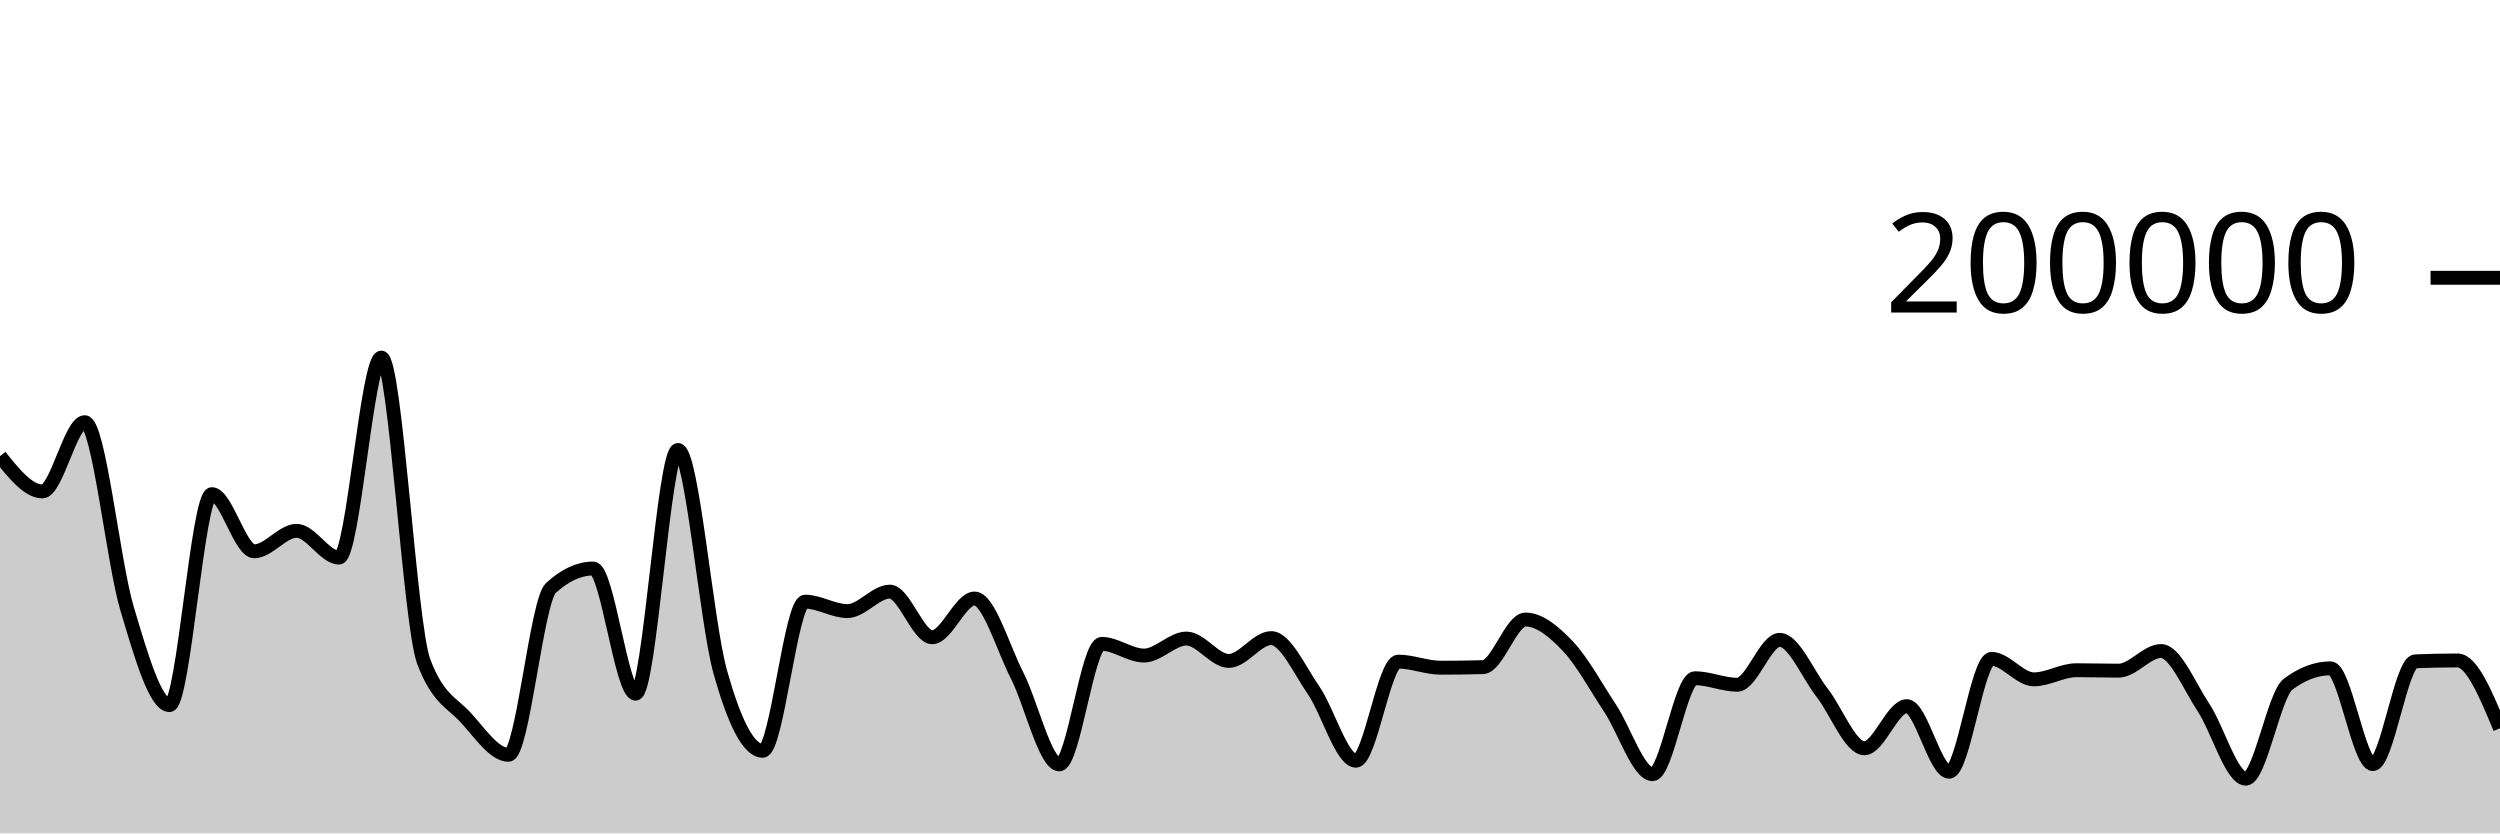
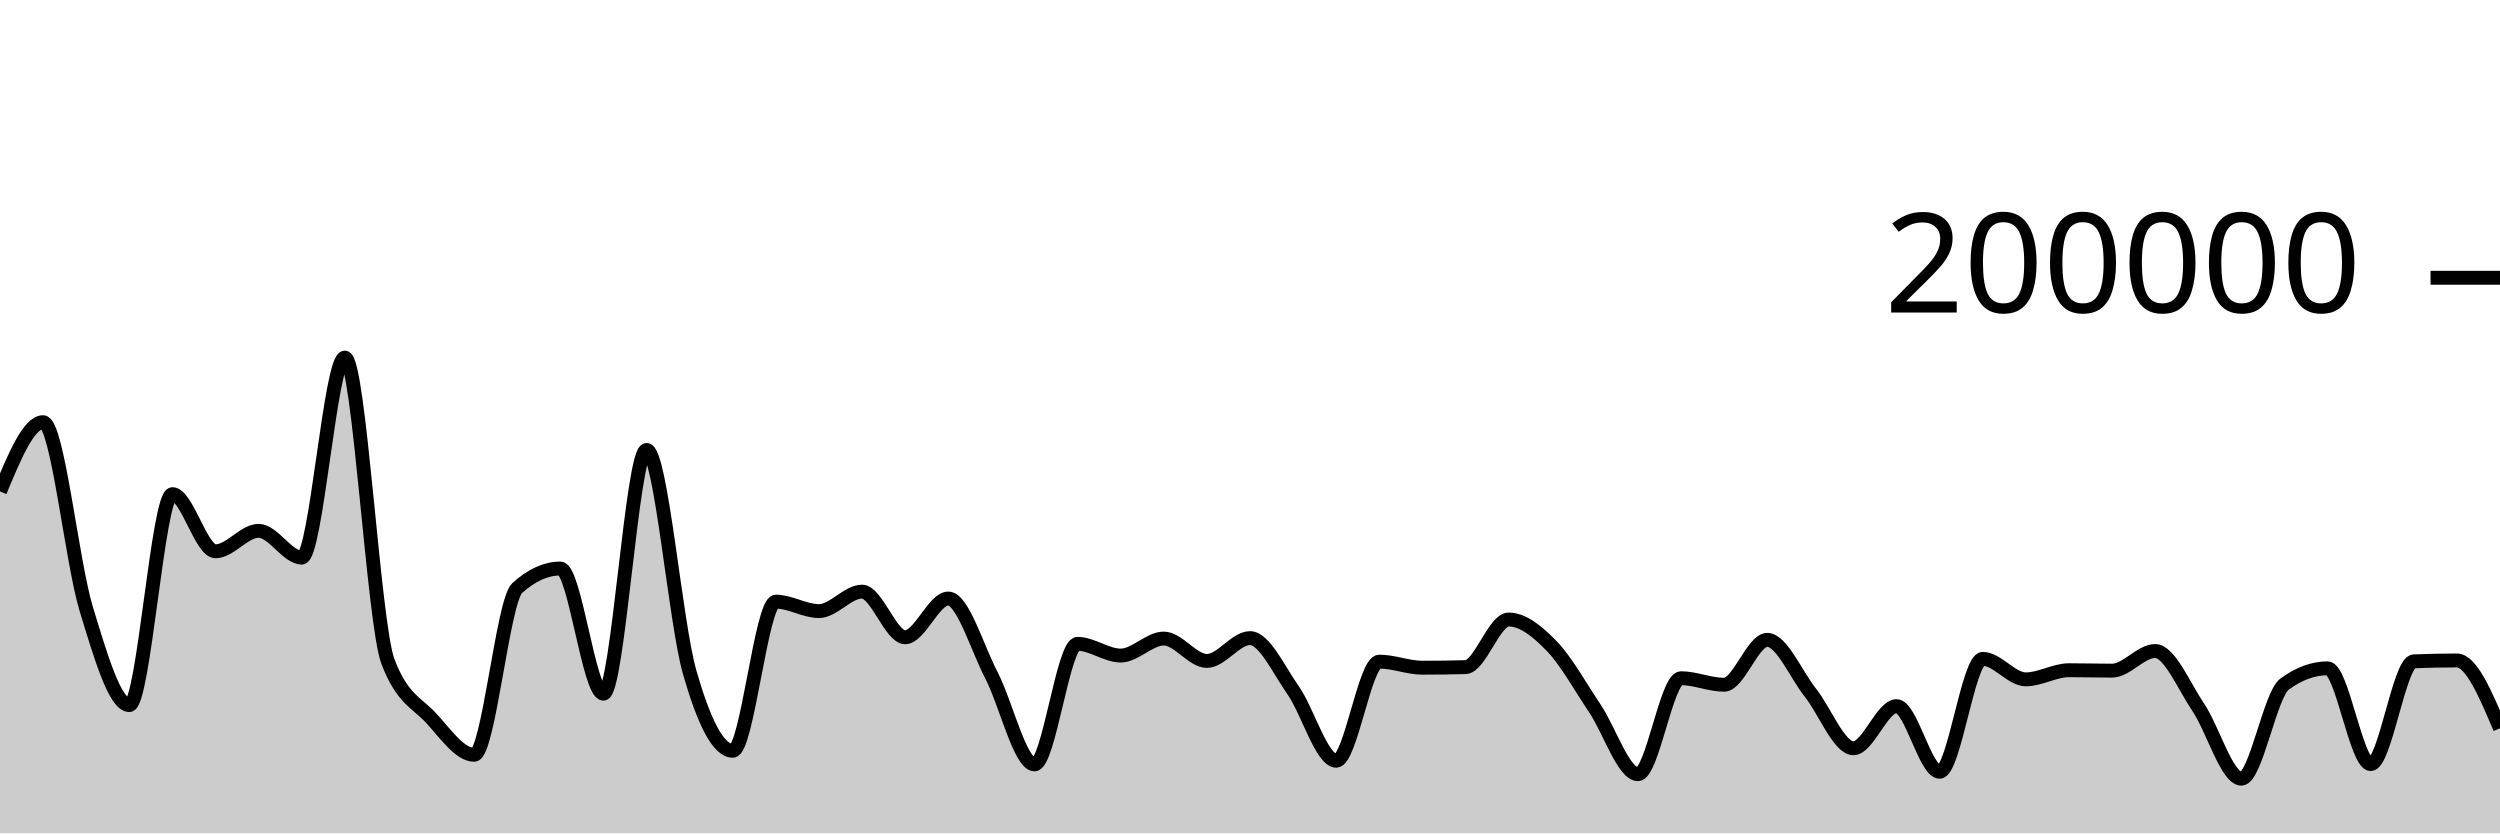
<svg xmlns="http://www.w3.org/2000/svg" viewBox="0 0 180 60">
  <g transform="translate(0,20)">
-     <path class="area" fill="rgba(0, 0, 0, 0.2)" d="M0,12.845C1.017,14.114,2.034,15.382,3.051,15.382C4.068,15.382,5.085,10.397,6.102,10.397C7.119,10.397,8.136,20.44,9.153,23.835C10.169,27.23,11.186,30.768,12.203,30.768C13.22,30.768,14.237,15.578,15.254,15.578C16.271,15.578,17.288,19.693,18.305,19.693C19.322,19.693,20.339,18.22,21.356,18.22C22.373,18.22,23.39,20.146,24.407,20.146C25.424,20.146,26.441,5.747,27.458,5.747C28.475,5.747,29.492,24.92,30.508,27.63C31.525,30.34,32.542,30.575,33.559,31.695C34.576,32.814,35.593,34.345,36.61,34.345C37.627,34.345,38.644,23.274,39.661,22.338C40.678,21.402,41.695,20.934,42.712,20.934C43.729,20.934,44.746,29.944,45.763,29.944C46.78,29.944,47.797,12.397,48.814,12.397C49.831,12.397,50.847,24.793,51.864,28.403C52.881,32.013,53.898,34.057,54.915,34.057C55.932,34.057,56.949,23.319,57.966,23.319C58.983,23.319,60,23.999,61.017,23.999C62.034,23.999,63.051,22.597,64.068,22.597C65.085,22.597,66.102,25.883,67.119,25.883C68.136,25.883,69.153,23.093,70.169,23.093C71.186,23.093,72.203,26.622,73.22,28.612C74.237,30.603,75.254,35.036,76.271,35.036C77.288,35.036,78.305,26.358,79.322,26.358C80.339,26.358,81.356,27.2,82.373,27.2C83.39,27.2,84.407,25.976,85.424,25.976C86.441,25.976,87.458,27.588,88.475,27.588C89.492,27.588,90.508,25.944,91.525,25.944C92.542,25.944,93.559,28.225,94.576,29.697C95.593,31.168,96.61,34.773,97.627,34.773C98.644,34.773,99.661,27.637,100.678,27.637C101.695,27.637,102.712,28.075,103.729,28.075C104.746,28.075,105.763,28.061,106.78,28.033C107.797,28.004,108.814,24.606,109.831,24.606C110.847,24.606,111.864,25.453,112.881,26.519C113.898,27.585,114.915,29.465,115.932,31.002C116.949,32.539,117.966,35.742,118.983,35.742C120,35.742,121.017,28.832,122.034,28.832C123.051,28.832,124.068,29.302,125.085,29.302C126.102,29.302,127.119,26.069,128.136,26.069C129.153,26.069,130.169,28.566,131.186,29.867C132.203,31.168,133.22,33.875,134.237,33.875C135.254,33.875,136.271,30.843,137.288,30.843C138.305,30.843,139.322,35.566,140.339,35.566C141.356,35.566,142.373,27.438,143.39,27.438C144.407,27.438,145.424,28.914,146.441,28.914C147.458,28.914,148.475,28.256,149.492,28.256C150.508,28.256,151.525,28.287,152.542,28.287C153.559,28.287,154.576,26.874,155.593,26.874C156.61,26.874,157.627,29.398,158.644,30.93C159.661,32.462,160.678,36.065,161.695,36.065C162.712,36.065,163.729,30.022,164.746,29.261C165.763,28.5,166.78,28.119,167.797,28.119C168.814,28.119,169.831,35.015,170.847,35.015C171.864,35.015,172.881,27.657,173.898,27.616C174.915,27.574,175.932,27.553,176.949,27.553C177.966,27.553,178.983,29.994,180,32.436L180,40C178.983,40,177.966,40,176.949,40C175.932,40,174.915,40,173.898,40C172.881,40,171.864,40,170.847,40C169.831,40,168.814,40,167.797,40C166.78,40,165.763,40,164.746,40C163.729,40,162.712,40,161.695,40C160.678,40,159.661,40,158.644,40C157.627,40,156.61,40,155.593,40C154.576,40,153.559,40,152.542,40C151.525,40,150.508,40,149.492,40C148.475,40,147.458,40,146.441,40C145.424,40,144.407,40,143.39,40C142.373,40,141.356,40,140.339,40C139.322,40,138.305,40,137.288,40C136.271,40,135.254,40,134.237,40C133.22,40,132.203,40,131.186,40C130.169,40,129.153,40,128.136,40C127.119,40,126.102,40,125.085,40C124.068,40,123.051,40,122.034,40C121.017,40,120,40,118.983,40C117.966,40,116.949,40,115.932,40C114.915,40,113.898,40,112.881,40C111.864,40,110.847,40,109.831,40C108.814,40,107.797,40,106.78,40C105.763,40,104.746,40,103.729,40C102.712,40,101.695,40,100.678,40C99.661,40,98.644,40,97.627,40C96.61,40,95.593,40,94.576,40C93.559,40,92.542,40,91.525,40C90.508,40,89.492,40,88.475,40C87.458,40,86.441,40,85.424,40C84.407,40,83.39,40,82.373,40C81.356,40,80.339,40,79.322,40C78.305,40,77.288,40,76.271,40C75.254,40,74.237,40,73.22,40C72.203,40,71.186,40,70.169,40C69.153,40,68.136,40,67.119,40C66.102,40,65.085,40,64.068,40C63.051,40,62.034,40,61.017,40C60,40,58.983,40,57.966,40C56.949,40,55.932,40,54.915,40C53.898,40,52.881,40,51.864,40C50.847,40,49.831,40,48.814,40C47.797,40,46.78,40,45.763,40C44.746,40,43.729,40,42.712,40C41.695,40,40.678,40,39.661,40C38.644,40,37.627,40,36.61,40C35.593,40,34.576,40,33.559,40C32.542,40,31.525,40,30.508,40C29.492,40,28.475,40,27.458,40C26.441,40,25.424,40,24.407,40C23.39,40,22.373,40,21.356,40C20.339,40,19.322,40,18.305,40C17.288,40,16.271,40,15.254,40C14.237,40,13.22,40,12.203,40C11.186,40,10.169,40,9.153,40C8.136,40,7.119,40,6.102,40C5.085,40,4.068,40,3.051,40C2.034,40,1.017,40,0,40Z" />
-     <path class="line" stroke="black" fill="none" d="M0,12.845C1.017,14.114,2.034,15.382,3.051,15.382C4.068,15.382,5.085,10.397,6.102,10.397C7.119,10.397,8.136,20.44,9.153,23.835C10.169,27.23,11.186,30.768,12.203,30.768C13.22,30.768,14.237,15.578,15.254,15.578C16.271,15.578,17.288,19.693,18.305,19.693C19.322,19.693,20.339,18.22,21.356,18.22C22.373,18.22,23.39,20.146,24.407,20.146C25.424,20.146,26.441,5.747,27.458,5.747C28.475,5.747,29.492,24.92,30.508,27.63C31.525,30.34,32.542,30.575,33.559,31.695C34.576,32.814,35.593,34.345,36.61,34.345C37.627,34.345,38.644,23.274,39.661,22.338C40.678,21.402,41.695,20.934,42.712,20.934C43.729,20.934,44.746,29.944,45.763,29.944C46.78,29.944,47.797,12.397,48.814,12.397C49.831,12.397,50.847,24.793,51.864,28.403C52.881,32.013,53.898,34.057,54.915,34.057C55.932,34.057,56.949,23.319,57.966,23.319C58.983,23.319,60,23.999,61.017,23.999C62.034,23.999,63.051,22.597,64.068,22.597C65.085,22.597,66.102,25.883,67.119,25.883C68.136,25.883,69.153,23.093,70.169,23.093C71.186,23.093,72.203,26.622,73.22,28.612C74.237,30.603,75.254,35.036,76.271,35.036C77.288,35.036,78.305,26.358,79.322,26.358C80.339,26.358,81.356,27.2,82.373,27.2C83.39,27.2,84.407,25.976,85.424,25.976C86.441,25.976,87.458,27.588,88.475,27.588C89.492,27.588,90.508,25.944,91.525,25.944C92.542,25.944,93.559,28.225,94.576,29.697C95.593,31.168,96.61,34.773,97.627,34.773C98.644,34.773,99.661,27.637,100.678,27.637C101.695,27.637,102.712,28.075,103.729,28.075C104.746,28.075,105.763,28.061,106.78,28.033C107.797,28.004,108.814,24.606,109.831,24.606C110.847,24.606,111.864,25.453,112.881,26.519C113.898,27.585,114.915,29.465,115.932,31.002C116.949,32.539,117.966,35.742,118.983,35.742C120,35.742,121.017,28.832,122.034,28.832C123.051,28.832,124.068,29.302,125.085,29.302C126.102,29.302,127.119,26.069,128.136,26.069C129.153,26.069,130.169,28.566,131.186,29.867C132.203,31.168,133.22,33.875,134.237,33.875C135.254,33.875,136.271,30.843,137.288,30.843C138.305,30.843,139.322,35.566,140.339,35.566C141.356,35.566,142.373,27.438,143.39,27.438C144.407,27.438,145.424,28.914,146.441,28.914C147.458,28.914,148.475,28.256,149.492,28.256C150.508,28.256,151.525,28.287,152.542,28.287C153.559,28.287,154.576,26.874,155.593,26.874C156.61,26.874,157.627,29.398,158.644,30.93C159.661,32.462,160.678,36.065,161.695,36.065C162.712,36.065,163.729,30.022,164.746,29.261C165.763,28.5,166.78,28.119,167.797,28.119C168.814,28.119,169.831,35.015,170.847,35.015C171.864,35.015,172.881,27.657,173.898,27.616C174.915,27.574,175.932,27.553,176.949,27.553C177.966,27.553,178.983,29.994,180,32.436" />
+     <path class="area" fill="rgba(0, 0, 0, 0.2)" d="M0,15.382C1.034,12.889,2.069,10.397,3.103,10.397C4.138,10.397,5.172,20.44,6.207,23.835C7.241,27.23,8.276,30.768,9.31,30.768C10.345,30.768,11.379,15.578,12.414,15.578C13.448,15.578,14.483,19.693,15.517,19.693C16.552,19.693,17.586,18.22,18.621,18.22C19.655,18.22,20.69,20.146,21.724,20.146C22.759,20.146,23.793,5.747,24.828,5.747C25.862,5.747,26.897,24.92,27.931,27.63C28.966,30.34,30,30.575,31.034,31.695C32.069,32.814,33.103,34.345,34.138,34.345C35.172,34.345,36.207,23.274,37.241,22.338C38.276,21.402,39.31,20.934,40.345,20.934C41.379,20.934,42.414,29.944,43.448,29.944C44.483,29.944,45.517,12.397,46.552,12.397C47.586,12.397,48.621,24.793,49.655,28.403C50.69,32.013,51.724,34.057,52.759,34.057C53.793,34.057,54.828,23.319,55.862,23.319C56.897,23.319,57.931,23.999,58.966,23.999C60,23.999,61.034,22.597,62.069,22.597C63.103,22.597,64.138,25.883,65.172,25.883C66.207,25.883,67.241,23.093,68.276,23.093C69.31,23.093,70.345,26.622,71.379,28.612C72.414,30.603,73.448,35.036,74.483,35.036C75.517,35.036,76.552,26.358,77.586,26.358C78.621,26.358,79.655,27.2,80.69,27.2C81.724,27.2,82.759,25.976,83.793,25.976C84.828,25.976,85.862,27.588,86.897,27.588C87.931,27.588,88.966,25.944,90,25.944C91.034,25.944,92.069,28.225,93.103,29.697C94.138,31.168,95.172,34.773,96.207,34.773C97.241,34.773,98.276,27.637,99.31,27.637C100.345,27.637,101.379,28.075,102.414,28.075C103.448,28.075,104.483,28.061,105.517,28.033C106.552,28.004,107.586,24.606,108.621,24.606C109.655,24.606,110.69,25.453,111.724,26.519C112.759,27.585,113.793,29.465,114.828,31.002C115.862,32.539,116.897,35.742,117.931,35.742C118.966,35.742,120,28.832,121.034,28.832C122.069,28.832,123.103,29.302,124.138,29.302C125.172,29.302,126.207,26.069,127.241,26.069C128.276,26.069,129.31,28.566,130.345,29.867C131.379,31.168,132.414,33.875,133.448,33.875C134.483,33.875,135.517,30.843,136.552,30.843C137.586,30.843,138.621,35.566,139.655,35.566C140.69,35.566,141.724,27.438,142.759,27.438C143.793,27.438,144.828,28.914,145.862,28.914C146.897,28.914,147.931,28.256,148.966,28.256C150,28.256,151.034,28.287,152.069,28.287C153.103,28.287,154.138,26.874,155.172,26.874C156.207,26.874,157.241,29.398,158.276,30.93C159.31,32.462,160.345,36.065,161.379,36.065C162.414,36.065,163.448,30.022,164.483,29.261C165.517,28.5,166.552,28.119,167.586,28.119C168.621,28.119,169.655,35.015,170.69,35.015C171.724,35.015,172.759,27.657,173.793,27.616C174.828,27.574,175.862,27.553,176.897,27.553C177.931,27.553,178.966,29.994,180,32.436L180,40C178.966,40,177.931,40,176.897,40C175.862,40,174.828,40,173.793,40C172.759,40,171.724,40,170.69,40C169.655,40,168.621,40,167.586,40C166.552,40,165.517,40,164.483,40C163.448,40,162.414,40,161.379,40C160.345,40,159.31,40,158.276,40C157.241,40,156.207,40,155.172,40C154.138,40,153.103,40,152.069,40C151.034,40,150,40,148.966,40C147.931,40,146.897,40,145.862,40C144.828,40,143.793,40,142.759,40C141.724,40,140.69,40,139.655,40C138.621,40,137.586,40,136.552,40C135.517,40,134.483,40,133.448,40C132.414,40,131.379,40,130.345,40C129.31,40,128.276,40,127.241,40C126.207,40,125.172,40,124.138,40C123.103,40,122.069,40,121.034,40C120,40,118.966,40,117.931,40C116.897,40,115.862,40,114.828,40C113.793,40,112.759,40,111.724,40C110.69,40,109.655,40,108.621,40C107.586,40,106.552,40,105.517,40C104.483,40,103.448,40,102.414,40C101.379,40,100.345,40,99.31,40C98.276,40,97.241,40,96.207,40C95.172,40,94.138,40,93.103,40C92.069,40,91.034,40,90,40C88.966,40,87.931,40,86.897,40C85.862,40,84.828,40,83.793,40C82.759,40,81.724,40,80.69,40C79.655,40,78.621,40,77.586,40C76.552,40,75.517,40,74.483,40C73.448,40,72.414,40,71.379,40C70.345,40,69.31,40,68.276,40C67.241,40,66.207,40,65.172,40C64.138,40,63.103,40,62.069,40C61.034,40,60,40,58.966,40C57.931,40,56.897,40,55.862,40C54.828,40,53.793,40,52.759,40C51.724,40,50.69,40,49.655,40C48.621,40,47.586,40,46.552,40C45.517,40,44.483,40,43.448,40C42.414,40,41.379,40,40.345,40C39.31,40,38.276,40,37.241,40C36.207,40,35.172,40,34.138,40C33.103,40,32.069,40,31.034,40C30,40,28.966,40,27.931,40C26.897,40,25.862,40,24.828,40C23.793,40,22.759,40,21.724,40C20.69,40,19.655,40,18.621,40C17.586,40,16.552,40,15.517,40C14.483,40,13.448,40,12.414,40C11.379,40,10.345,40,9.31,40C8.276,40,7.241,40,6.207,40C5.172,40,4.138,40,3.103,40C2.069,40,1.034,40,0,40Z" />
+     <path class="line" stroke="black" fill="none" d="M0,15.382C1.034,12.889,2.069,10.397,3.103,10.397C4.138,10.397,5.172,20.44,6.207,23.835C7.241,27.23,8.276,30.768,9.31,30.768C10.345,30.768,11.379,15.578,12.414,15.578C13.448,15.578,14.483,19.693,15.517,19.693C16.552,19.693,17.586,18.22,18.621,18.22C19.655,18.22,20.69,20.146,21.724,20.146C22.759,20.146,23.793,5.747,24.828,5.747C25.862,5.747,26.897,24.92,27.931,27.63C28.966,30.34,30,30.575,31.034,31.695C32.069,32.814,33.103,34.345,34.138,34.345C35.172,34.345,36.207,23.274,37.241,22.338C38.276,21.402,39.31,20.934,40.345,20.934C41.379,20.934,42.414,29.944,43.448,29.944C44.483,29.944,45.517,12.397,46.552,12.397C47.586,12.397,48.621,24.793,49.655,28.403C50.69,32.013,51.724,34.057,52.759,34.057C53.793,34.057,54.828,23.319,55.862,23.319C56.897,23.319,57.931,23.999,58.966,23.999C60,23.999,61.034,22.597,62.069,22.597C63.103,22.597,64.138,25.883,65.172,25.883C66.207,25.883,67.241,23.093,68.276,23.093C69.31,23.093,70.345,26.622,71.379,28.612C72.414,30.603,73.448,35.036,74.483,35.036C75.517,35.036,76.552,26.358,77.586,26.358C78.621,26.358,79.655,27.2,80.69,27.2C81.724,27.2,82.759,25.976,83.793,25.976C84.828,25.976,85.862,27.588,86.897,27.588C87.931,27.588,88.966,25.944,90,25.944C91.034,25.944,92.069,28.225,93.103,29.697C94.138,31.168,95.172,34.773,96.207,34.773C97.241,34.773,98.276,27.637,99.31,27.637C100.345,27.637,101.379,28.075,102.414,28.075C103.448,28.075,104.483,28.061,105.517,28.033C106.552,28.004,107.586,24.606,108.621,24.606C109.655,24.606,110.69,25.453,111.724,26.519C112.759,27.585,113.793,29.465,114.828,31.002C115.862,32.539,116.897,35.742,117.931,35.742C118.966,35.742,120,28.832,121.034,28.832C122.069,28.832,123.103,29.302,124.138,29.302C125.172,29.302,126.207,26.069,127.241,26.069C128.276,26.069,129.31,28.566,130.345,29.867C131.379,31.168,132.414,33.875,133.448,33.875C134.483,33.875,135.517,30.843,136.552,30.843C137.586,30.843,138.621,35.566,139.655,35.566C140.69,35.566,141.724,27.438,142.759,27.438C143.793,27.438,144.828,28.914,145.862,28.914C146.897,28.914,147.931,28.256,148.966,28.256C150,28.256,151.034,28.287,152.069,28.287C153.103,28.287,154.138,26.874,155.172,26.874C156.207,26.874,157.241,29.398,158.276,30.93C159.31,32.462,160.345,36.065,161.379,36.065C162.414,36.065,163.448,30.022,164.483,29.261C165.517,28.5,166.552,28.119,167.586,28.119C168.621,28.119,169.655,35.015,170.69,35.015C171.724,35.015,172.759,27.657,173.793,27.616C174.828,27.574,175.862,27.553,176.897,27.553C177.931,27.553,178.966,29.994,180,32.436" />
    <path class="axis-ceiling" stroke-width="1" stroke="black" fill="none" d="M175,0L180,0" />
    <text class="axis-ceiling-label" font-family="sans-serif" text-anchor="end" font-size="10px" x="170" y="2.5">200000</text>
  </g>
</svg>
